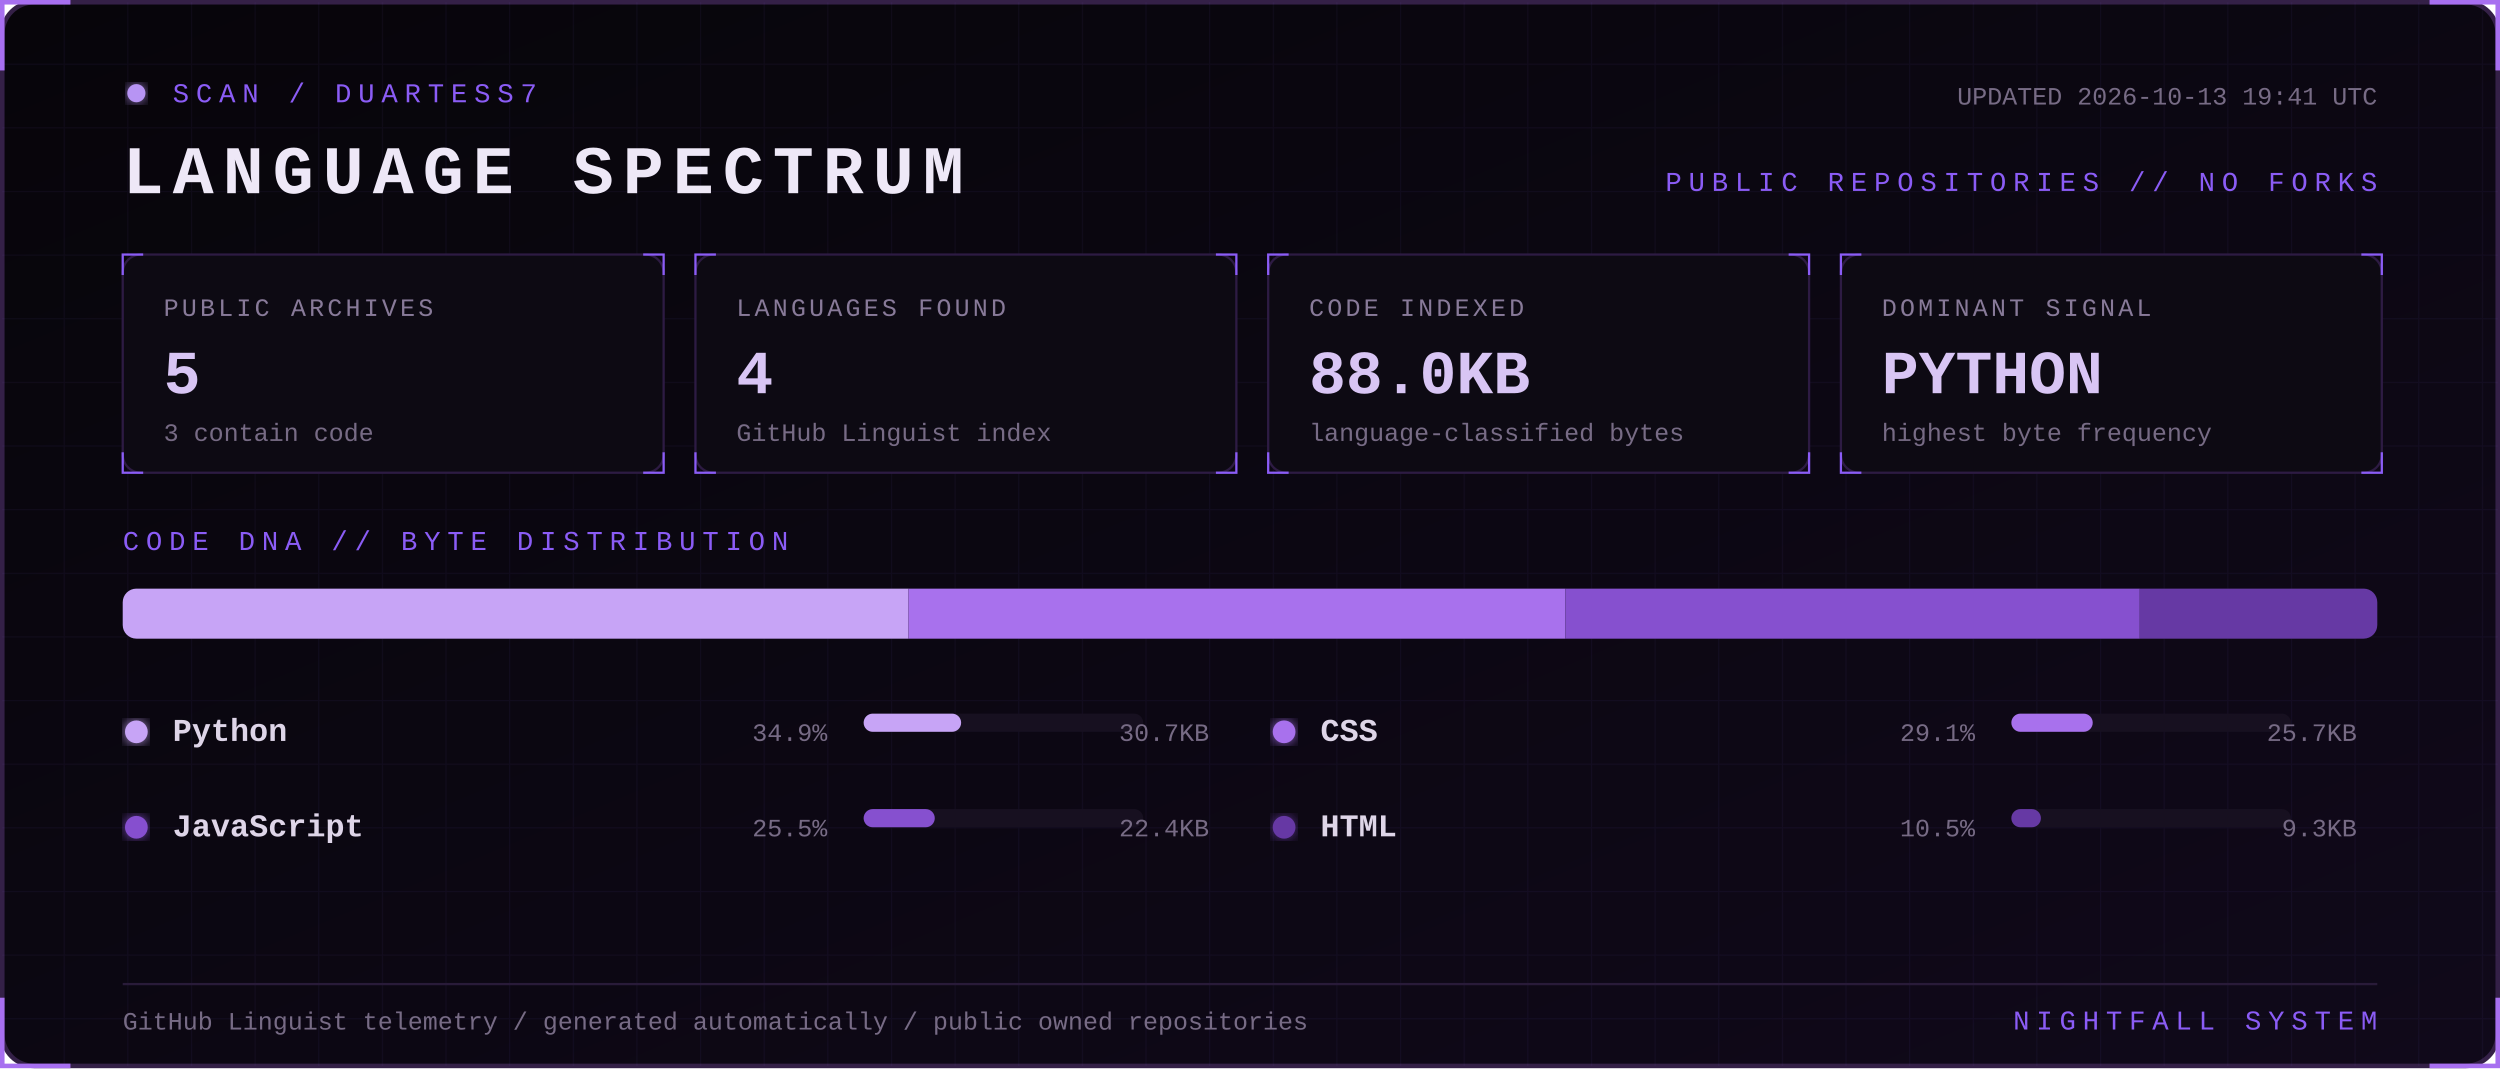
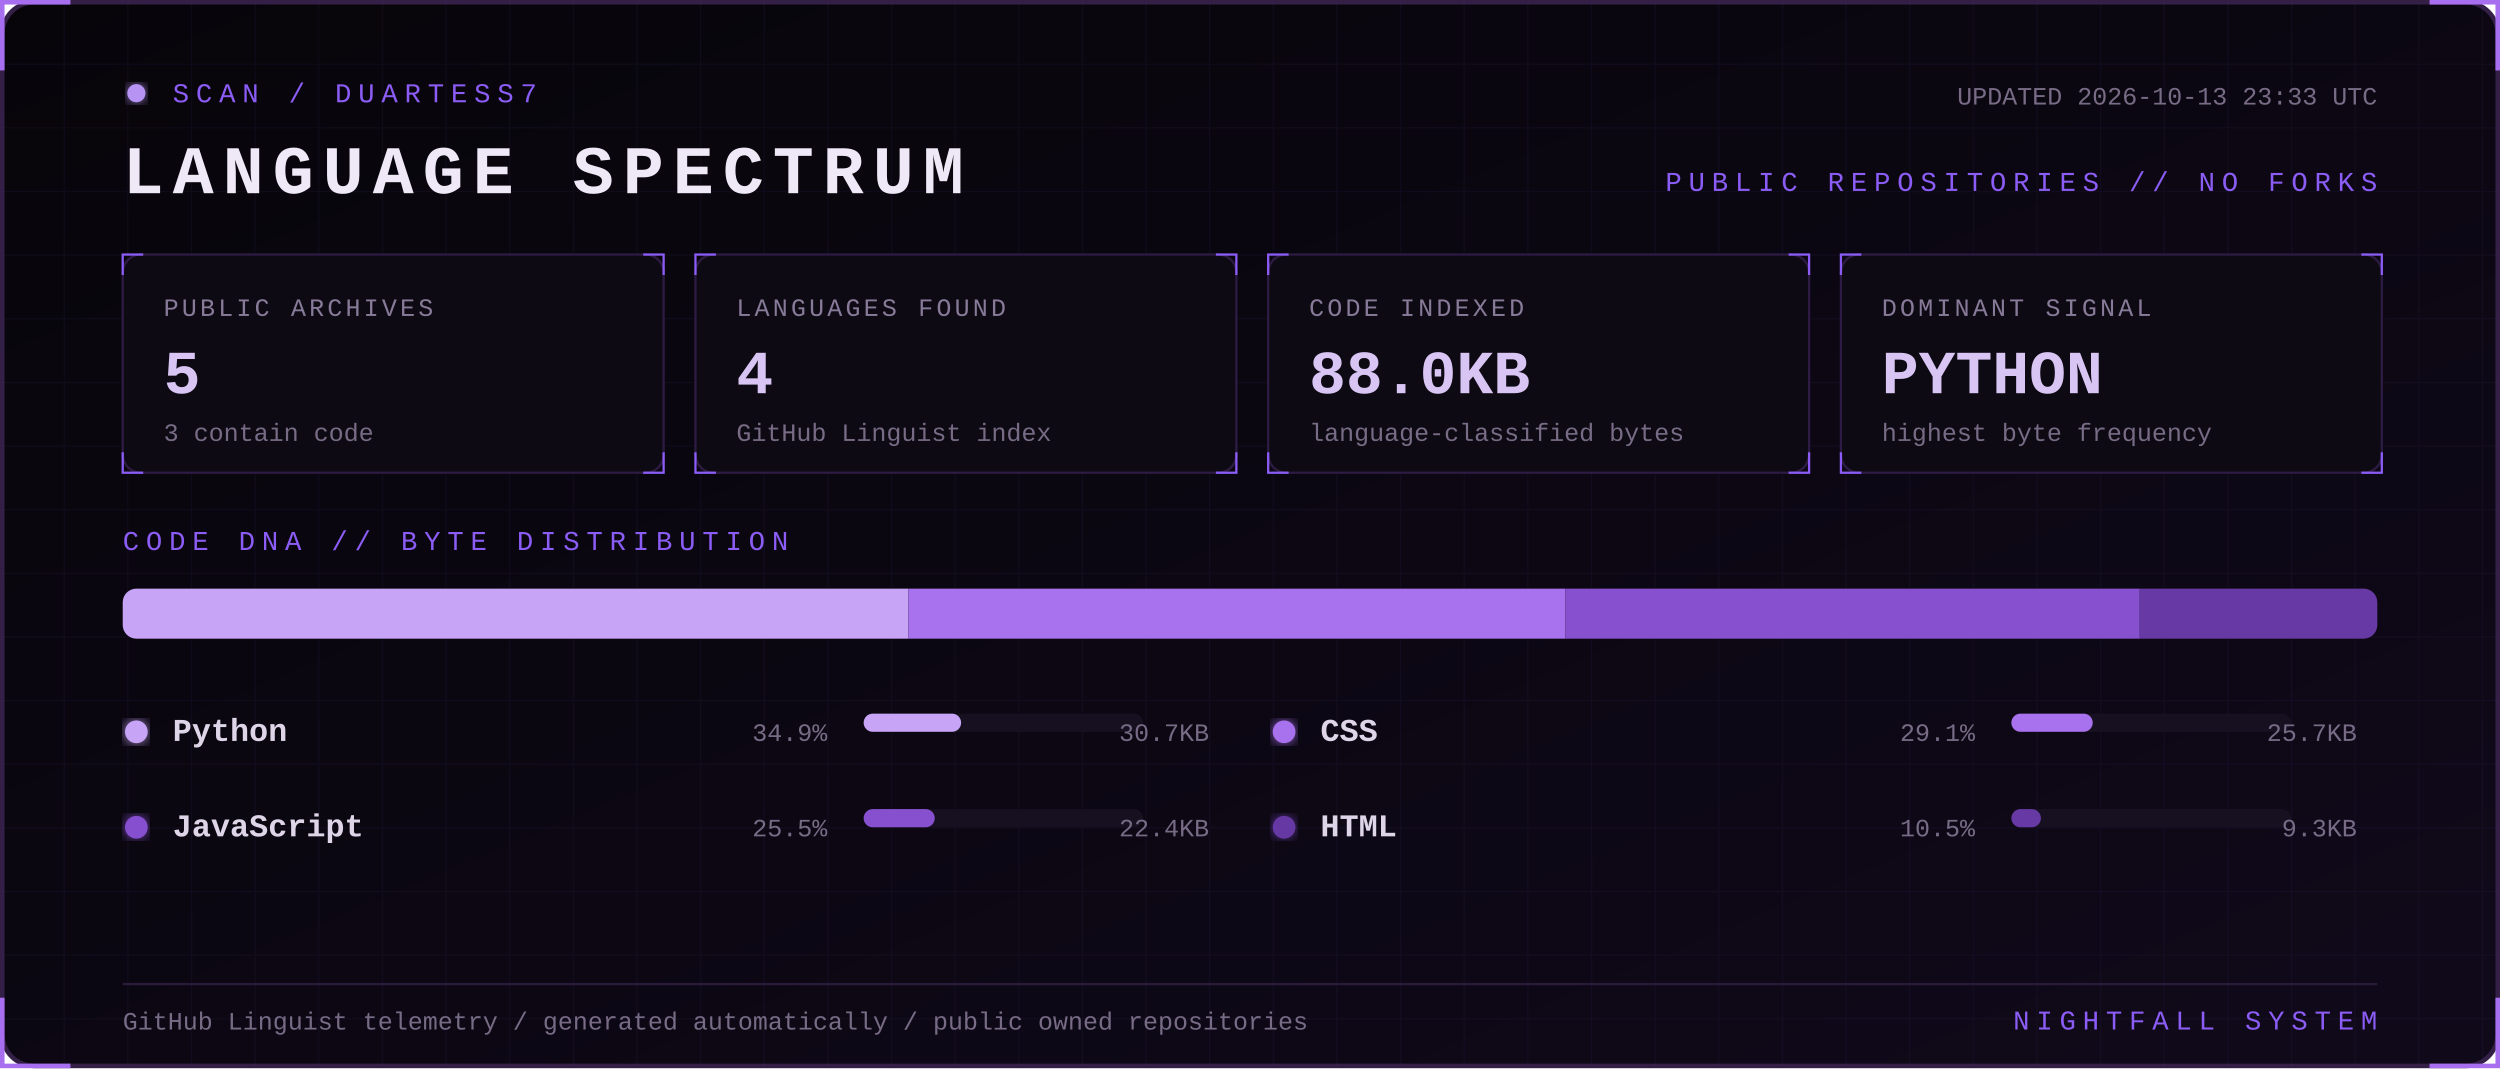
<svg xmlns="http://www.w3.org/2000/svg" width="1100" height="470" viewBox="0 0 1100 470" role="img" aria-labelledby="title desc">
  <defs>
    <linearGradient id="bg" x1="0" y1="0" x2="1" y2="1">
      <stop stop-color="#07050a" />
      <stop offset="1" stop-color="#10091a" />
    </linearGradient>
    <filter id="glow">
      <feGaussianBlur stdDeviation="3" result="b" />
      <feMerge>
        <feMergeNode in="b" />
        <feMergeNode in="SourceGraphic" />
      </feMerge>
    </filter>
    <pattern id="grid" width="28" height="28" patternUnits="userSpaceOnUse">
      <path d="M28 0H0V28" fill="none" stroke="#8b5cf6" stroke-opacity=".055" />
    </pattern>
    <style>
      text { font-family: Consolas, 'Courier New', monospace; }
      .kicker { fill:#8b5cf6; font-size:12px; letter-spacing:3px; }
      .title { fill:#eee8f7; font-size:30px; font-weight:700; letter-spacing:4px; }
      .label { fill:#887a99; font-size:11px; letter-spacing:1.4px; }
      .value { fill:#d8c5f4; font-size:27px; font-weight:700; }
      .detail,.pct { fill:#776b85; font-size:11px; }
      .lang { fill:#ded5e8; font-size:14px; font-weight:700; }
      .blink { animation:blink 1.6s step-end infinite; }
      @keyframes blink { 50% { opacity:.25 } }
    </style>
  </defs>
  <rect x="1" y="1" width="1098" height="468" rx="14" fill="url(#bg)" stroke="#342047" stroke-width="2" />
  <rect x="1" y="1" width="1098" height="468" rx="14" fill="url(#grid)" />
  <path d="M31 1H1v30 M1069 1h30v30 M1099 439v30h-30 M31 469H1v-30" stroke="#a76ff0" stroke-width="2" fill="none" />
  <g transform="translate(54 36)">
    <circle cx="6" cy="5" r="4" fill="#b794f4" filter="url(#glow)" class="blink" />
    <text x="22" y="9" class="kicker">SCAN / DUARTESS7</text>
    <text y="49" class="title">LANGUAGE SPECTRUM</text>
-     <text x="992" y="10" text-anchor="end" class="detail">UPDATED 2026-10-13 19:41 UTC</text>
+     <text x="992" y="10" text-anchor="end" class="detail">UPDATED 2026-10-13 23:33 UTC</text>
    <text x="992" y="48" text-anchor="end" class="kicker">PUBLIC REPOSITORIES // NO FORKS</text>
  </g>
  <g transform="translate(54 112)">
    <rect width="238" height="96" rx="8" fill="#0d0a13" stroke="#2d1b43" />
    <path d="M0 9V0h9 M229 0h9v9 M238 87v9h-9 M9 96H0v-9" stroke="#8b5cf6" fill="none" />
    <text x="18" y="27" class="label">PUBLIC ARCHIVES</text>
    <text x="18" y="61" class="value">5</text>
    <text x="18" y="82" class="detail">3 contain code</text>
  </g>
  <g transform="translate(306 112)">
    <rect width="238" height="96" rx="8" fill="#0d0a13" stroke="#2d1b43" />
    <path d="M0 9V0h9 M229 0h9v9 M238 87v9h-9 M9 96H0v-9" stroke="#8b5cf6" fill="none" />
    <text x="18" y="27" class="label">LANGUAGES FOUND</text>
    <text x="18" y="61" class="value">4</text>
    <text x="18" y="82" class="detail">GitHub Linguist index</text>
  </g>
  <g transform="translate(558 112)">
    <rect width="238" height="96" rx="8" fill="#0d0a13" stroke="#2d1b43" />
    <path d="M0 9V0h9 M229 0h9v9 M238 87v9h-9 M9 96H0v-9" stroke="#8b5cf6" fill="none" />
    <text x="18" y="27" class="label">CODE INDEXED</text>
    <text x="18" y="61" class="value">88.0KB</text>
    <text x="18" y="82" class="detail">language-classified bytes</text>
  </g>
  <g transform="translate(810 112)">
    <rect width="238" height="96" rx="8" fill="#0d0a13" stroke="#2d1b43" />
    <path d="M0 9V0h9 M229 0h9v9 M238 87v9h-9 M9 96H0v-9" stroke="#8b5cf6" fill="none" />
    <text x="18" y="27" class="label">DOMINANT SIGNAL</text>
    <text x="18" y="61" class="value">PYTHON</text>
    <text x="18" y="82" class="detail">highest byte frequency</text>
  </g>
  <text x="54" y="242" class="kicker">CODE DNA // BYTE DISTRIBUTION</text>
  <rect x="54" y="259" width="992" height="22" rx="6" fill="#171020" />
  <clipPath id="bar">
    <rect x="54" y="259" width="992" height="22" rx="6" />
  </clipPath>
  <g clip-path="url(#bar)">
    <rect x="54.0" y="259" width="345.7" height="22" fill="#c7a4f6" />
    <rect x="399.7" y="259" width="289.1" height="22" fill="#a871ed" />
    <rect x="688.8" y="259" width="252.7" height="22" fill="#8650cf" />
    <rect x="941.5" y="259" width="104.5" height="22" fill="#6639a4" />
  </g>
  <g transform="translate(54 326)">
    <circle cx="6" cy="-4" r="5" fill="#c7a4f6" filter="url(#glow)" />
    <text x="22" class="lang">Python</text>
    <text x="310" text-anchor="end" class="pct">34.9%</text>
    <rect x="326" y="-12" width="123" height="8" rx="4" fill="#171020" />
    <rect x="326" y="-12" width="42.9" height="8" rx="4" fill="#c7a4f6" />
    <text x="478" text-anchor="end" class="detail">30.7KB</text>
  </g>
  <g transform="translate(559 326)">
    <circle cx="6" cy="-4" r="5" fill="#a871ed" filter="url(#glow)" />
    <text x="22" class="lang">CSS</text>
    <text x="310" text-anchor="end" class="pct">29.1%</text>
    <rect x="326" y="-12" width="123" height="8" rx="4" fill="#171020" />
    <rect x="326" y="-12" width="35.8" height="8" rx="4" fill="#a871ed" />
    <text x="478" text-anchor="end" class="detail">25.7KB</text>
  </g>
  <g transform="translate(54 368)">
    <circle cx="6" cy="-4" r="5" fill="#8650cf" filter="url(#glow)" />
    <text x="22" class="lang">JavaScript</text>
    <text x="310" text-anchor="end" class="pct">25.5%</text>
    <rect x="326" y="-12" width="123" height="8" rx="4" fill="#171020" />
    <rect x="326" y="-12" width="31.3" height="8" rx="4" fill="#8650cf" />
    <text x="478" text-anchor="end" class="detail">22.4KB</text>
  </g>
  <g transform="translate(559 368)">
    <circle cx="6" cy="-4" r="5" fill="#6639a4" filter="url(#glow)" />
    <text x="22" class="lang">HTML</text>
    <text x="310" text-anchor="end" class="pct">10.5%</text>
    <rect x="326" y="-12" width="123" height="8" rx="4" fill="#171020" />
    <rect x="326" y="-12" width="13.0" height="8" rx="4" fill="#6639a4" />
    <text x="478" text-anchor="end" class="detail">9.3KB</text>
  </g>
  <path d="M54 433H1046" stroke="#291b39" />
  <text x="54" y="453" class="detail">GitHub Linguist telemetry / generated automatically / public owned repositories</text>
  <text x="1046" y="453" text-anchor="end" class="kicker">NIGHTFALL SYSTEM</text>
</svg>
